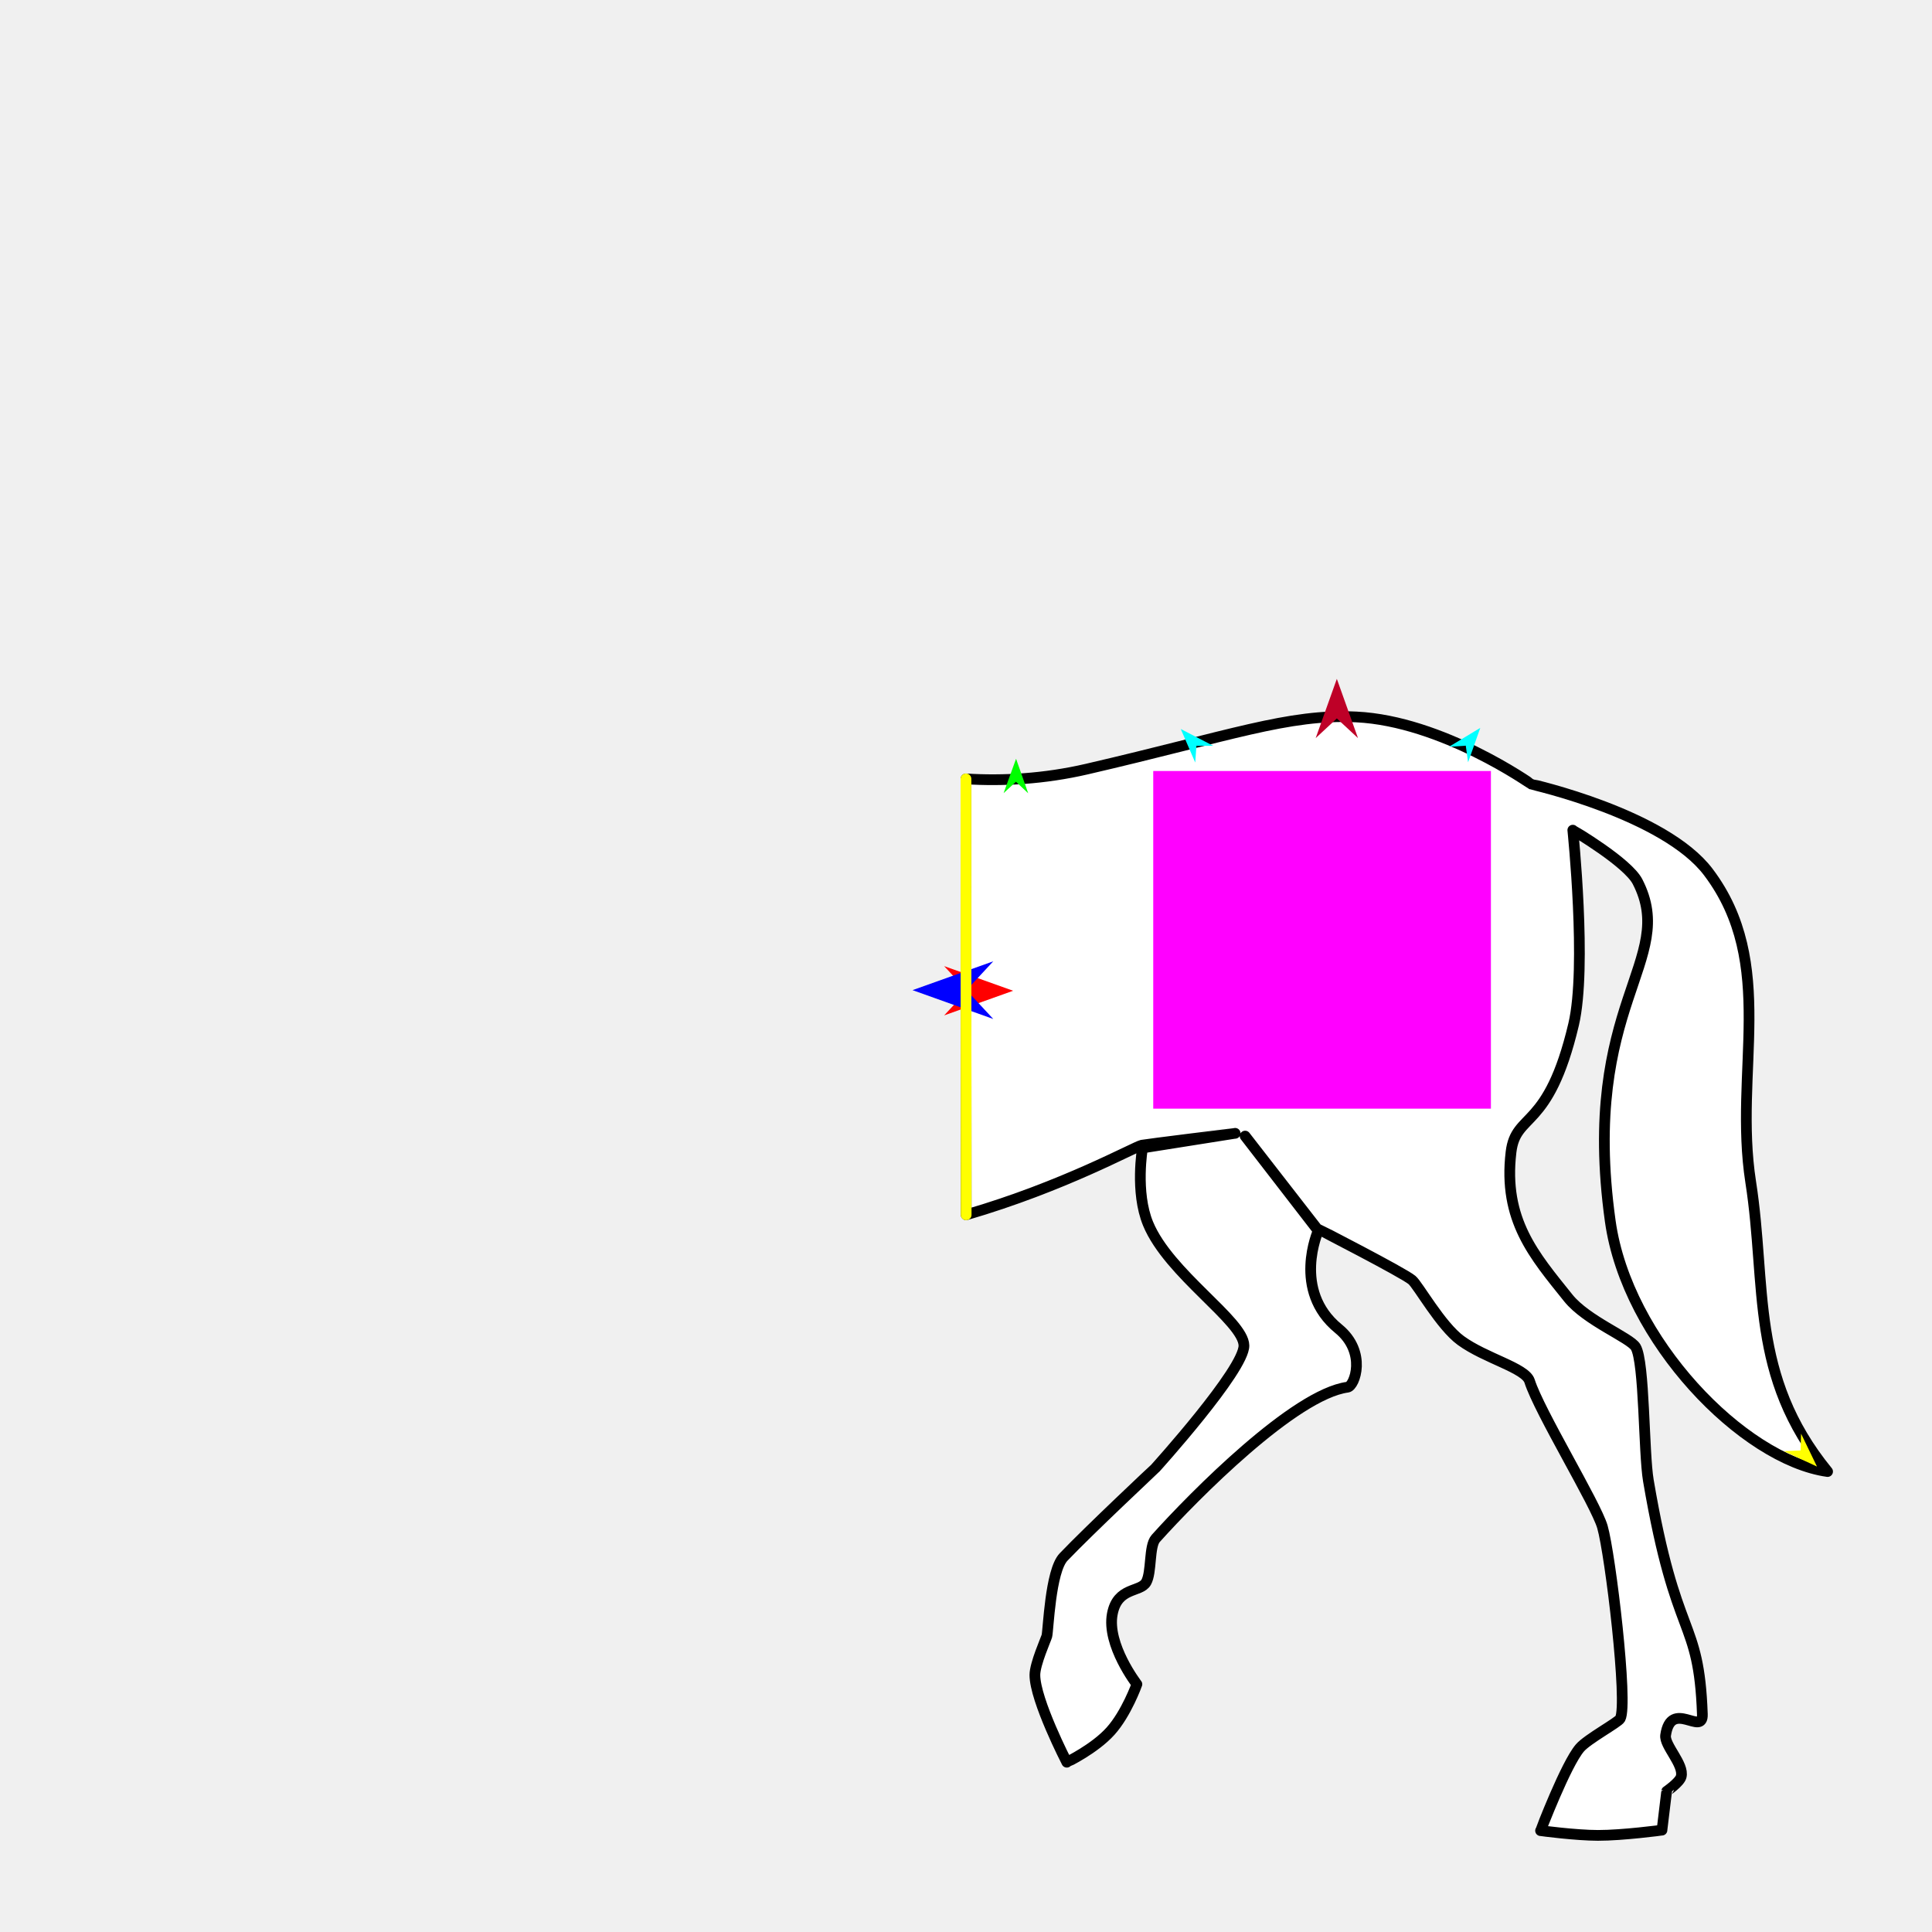
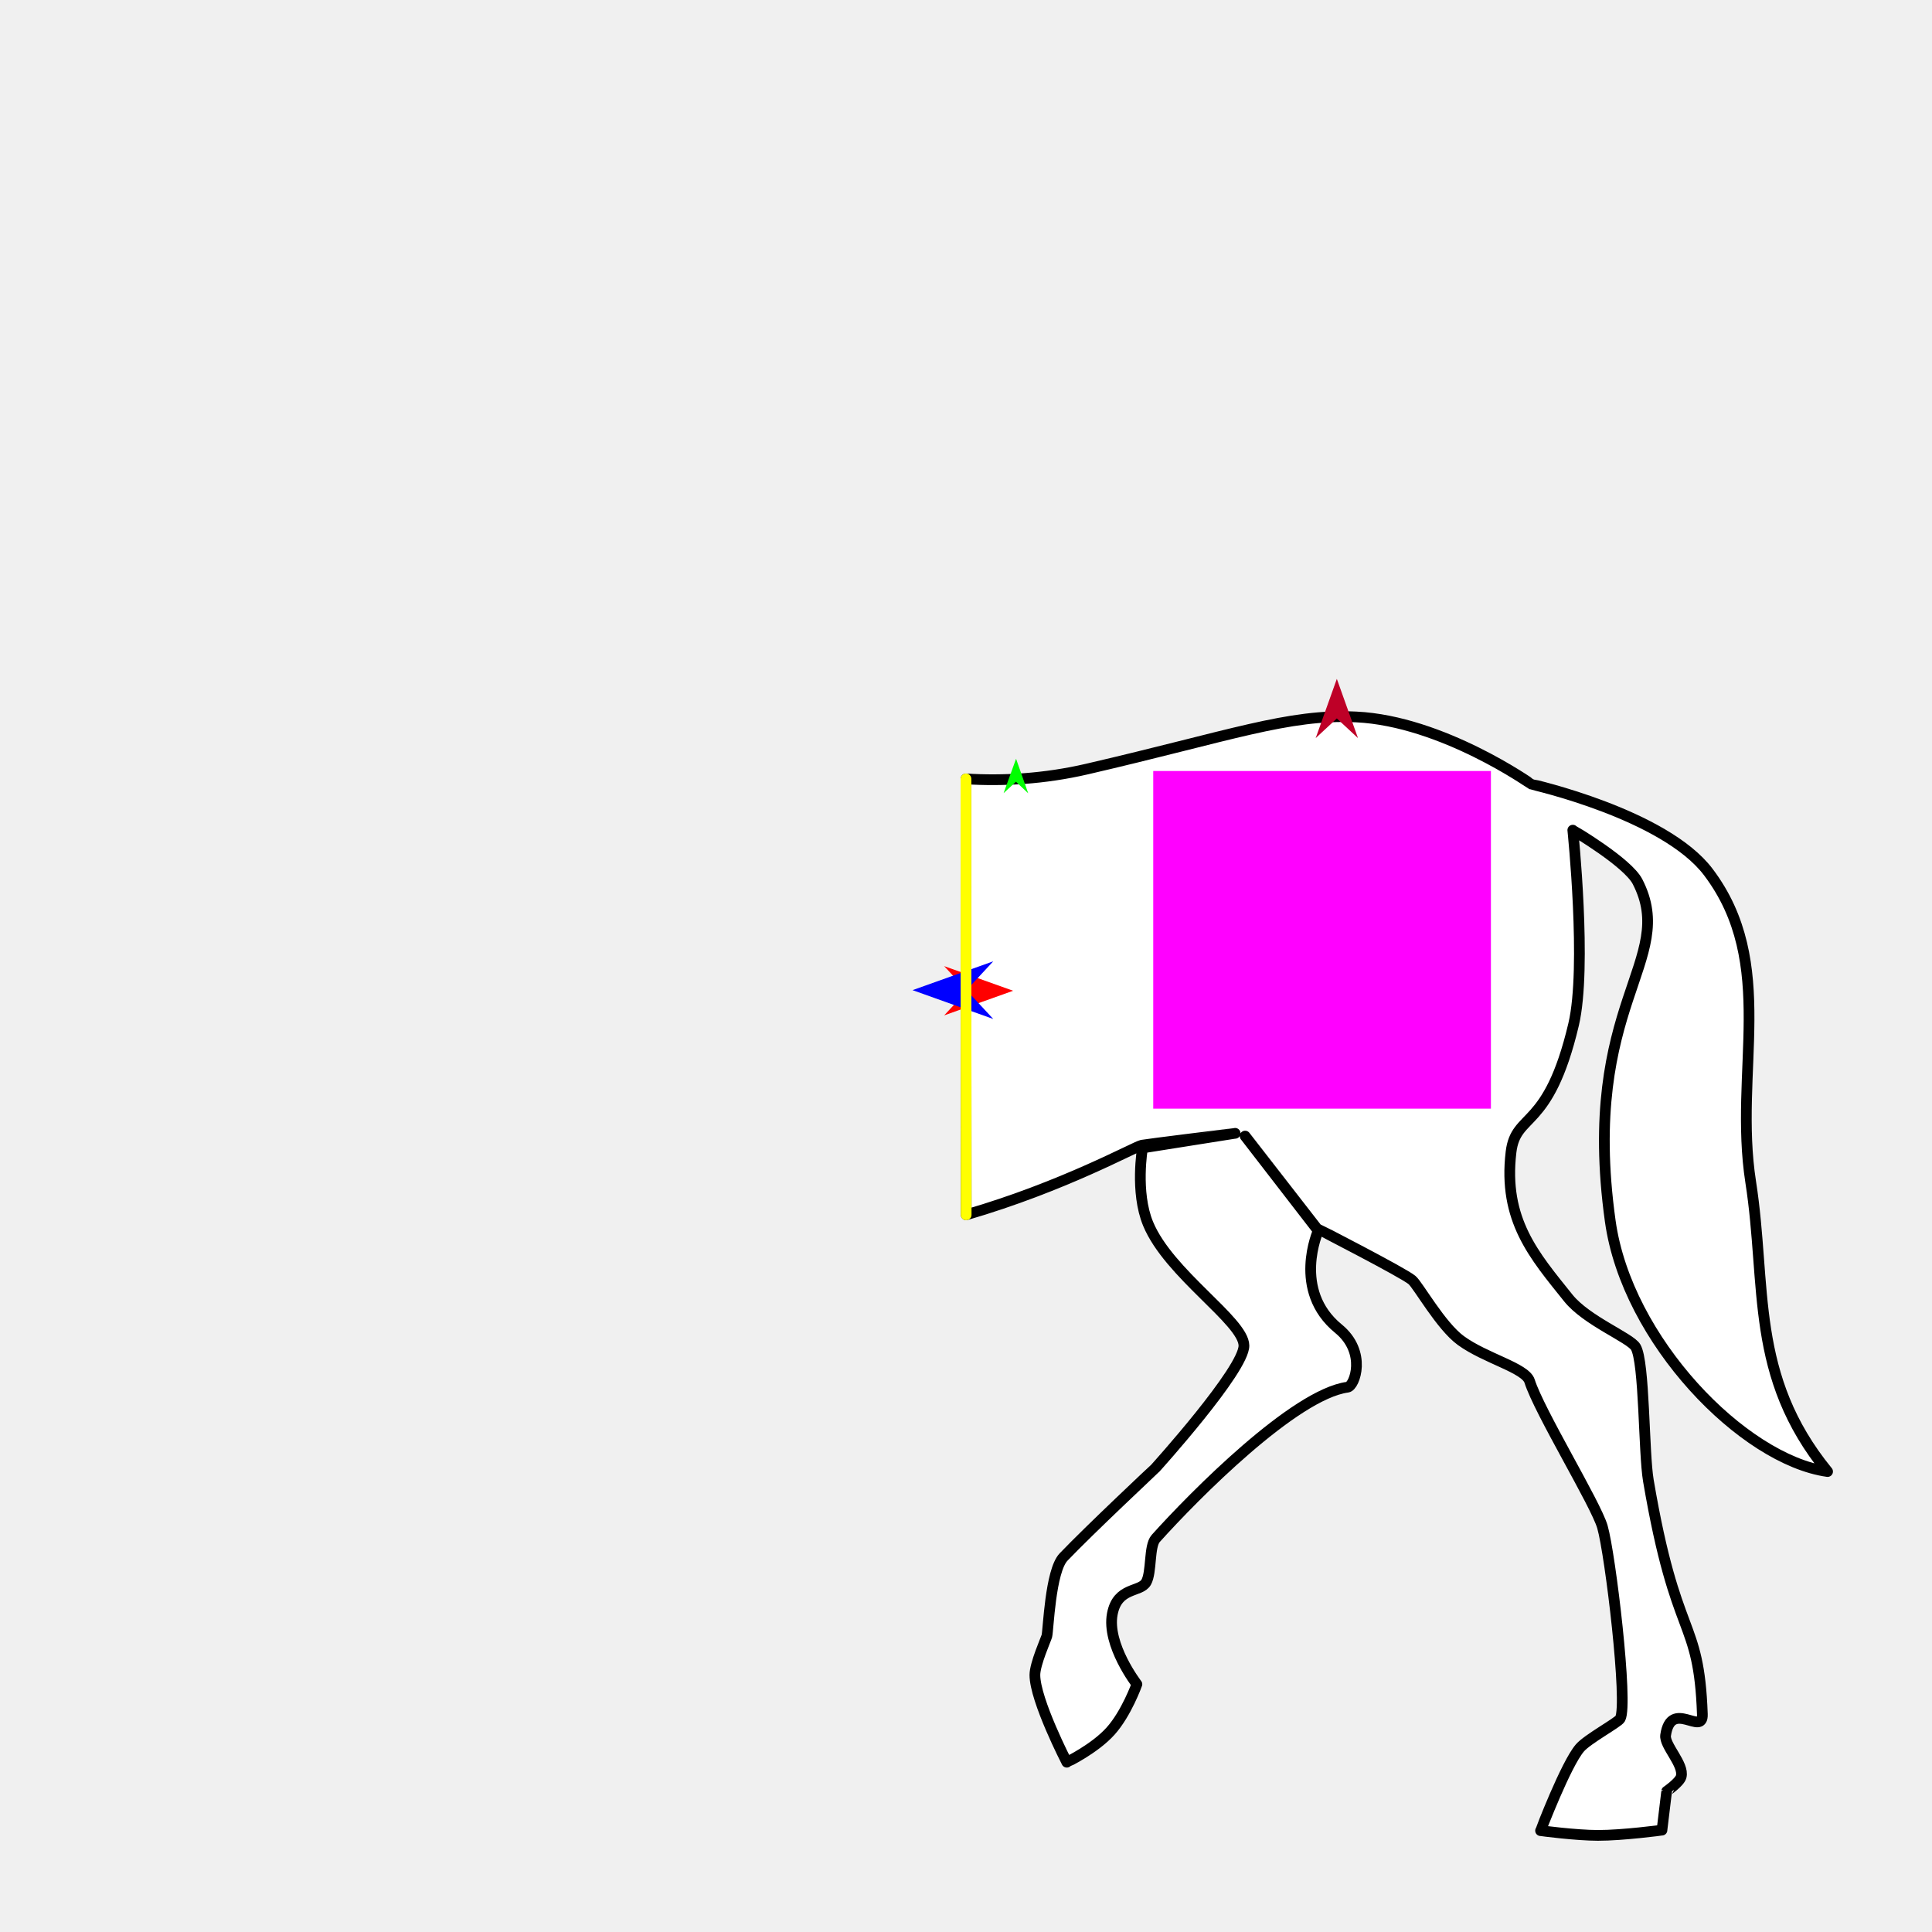
<svg xmlns="http://www.w3.org/2000/svg" version="1.1" id="Frame_0" width="720px" height="720px">
+   <g id="halves_mod">
+ </g>
  <g id="halves">
    <g id="horse_hind">
      <g id="horse_hind">
-         <path fill="#ffffff" fill-rule="evenodd" stroke="#000000" stroke-width="4" stroke-linecap="round" stroke-linejoin="round" d="M 359.986 290.269 C 359.993 339.304 359.996 398.194 360.057 452.727 C 396.390 442.166 422.772 427.397 425.564 426.775 C 426.786 426.503 460.295 422.356 460.299 422.356 C 460.295 422.357 425.778 427.824 425.775 427.825 C 425.775 427.828 422.942 444.227 427.873 456.098 C 435.627 474.761 463.403 492.209 463.580 501.418 C 463.752 510.413 430.595 547.096 430.592 547.100 C 430.588 547.104 405.922 570.233 396.346 580.270 C 391.397 585.457 390.692 607.579 390.135 609.705 C 389.854 610.778 385.672 620.070 385.671 624.202 C 385.669 633.637 397.569 656.724 397.570 656.727 C 397.572 656.726 407.941 651.733 413.866 645.145 C 419.810 638.537 423.689 627.664 423.690 627.662 C 423.689 627.660 412.343 612.975 414.531 601.459 C 416.462 591.295 424.965 593.503 427.150 589.643 C 429.259 585.919 428.153 576.182 430.702 573.341 C 445.107 557.281 482.444 519.626 502.198 516.963 C 504.850 516.605 509.509 503.900 498.795 495.152 C 481.341 480.900 491.253 458.706 491.252 458.703 C 491.249 458.699 464.026 423.391 464.023 423.387 C 464.026 423.391 490.743 457.757 490.746 457.760 C 490.749 457.762 522.981 474.296 526.214 477.026 C 528.534 478.986 536.934 494.117 544.405 499.571 C 553.579 506.269 568.468 509.762 570.032 514.697 C 573.655 526.131 594.689 560.405 597.178 569.025 C 600.119 579.211 606.799 634.904 603.811 640.481 C 603.037 641.926 591.626 648.075 588.775 651.405 C 583.539 657.521 574.127 682.226 574.125 682.229 C 574.127 682.229 587.201 683.986 595.523 683.995 C 604.797 684.006 619.365 682.040 619.368 682.040 C 619.368 682.039 621.117 667.556 621.117 667.555 C 621.117 667.554 625.965 664.220 626.523 662.103 C 627.721 657.557 620.170 650.478 620.729 646.669 C 622.740 632.963 634.721 647.293 634.419 638.845 C 633.105 602.043 624.626 612.451 614.298 551.761 C 612.527 541.353 612.907 507.600 609.566 502.014 C 607.488 498.540 591.243 492.193 584.454 483.718 C 571.694 467.792 560.114 454.682 563.114 429.365 C 564.897 414.313 577.035 421.668 586.441 381.763 C 591.467 360.442 586.138 309.383 586.138 309.376 C 586.141 309.378 606.583 321.387 610.273 328.580 C 625.456 358.176 588.790 373.944 600.096 455.077 C 606.288 499.507 649.673 543.994 681.089 548.398 C 651.859 512.579 658.491 479.332 652.439 440.531 C 645.997 399.228 662.491 359.221 636.649 325.000 C 620.327 303.387 570.690 292.251 570.684 292.248 C 570.677 292.246 537.529 268.723 505.429 267.185 C 480.032 265.969 458.443 274.240 405.071 286.607 C 389.157 290.294 373.758 291.130 359.986 290.269 Z" />
+         <path fill="#ffffff" fill-rule="evenodd" stroke="#000000" stroke-width="4" stroke-linecap="round" stroke-linejoin="round" d="M 359.986 290.269 C 359.993 339.304 359.996 398.194 360.057 452.727 C 396.390 442.166 422.772 427.397 425.564 426.775 C 426.786 426.503 460.295 422.356 460.299 422.356 C 460.295 422.357 425.778 427.824 425.775 427.825 C 425.775 427.828 422.942 444.227 427.873 456.098 C 435.627 474.761 463.403 492.209 463.580 501.418 C 463.752 510.413 430.595 547.096 430.592 547.100 C 430.588 547.104 405.922 570.233 396.346 580.270 C 391.397 585.457 390.692 607.579 390.135 609.705 C 389.854 610.778 385.672 620.070 385.671 624.202 C 385.669 633.637 397.569 656.724 397.570 656.727 C 397.572 656.726 407.941 651.733 413.866 645.145 C 419.810 638.537 423.689 627.664 423.690 627.662 C 423.689 627.660 412.343 612.975 414.531 601.459 C 416.462 591.295 424.965 593.503 427.150 589.643 C 429.259 585.919 428.153 576.182 430.702 573.341 C 445.107 557.281 482.444 519.626 502.198 516.963 C 504.850 516.605 509.509 503.900 498.795 495.152 C 481.341 480.900 491.253 458.706 491.252 458.703 C 491.249 458.699 464.026 423.391 464.023 423.387 C 464.026 423.391 490.743 457.757 490.746 457.760 C 490.749 457.762 522.981 474.296 526.214 477.026 C 528.534 478.986 536.934 494.117 544.405 499.571 C 553.579 506.269 568.468 509.762 570.032 514.697 C 573.655 526.131 594.689 560.405 597.178 569.025 C 600.119 579.211 606.799 634.904 603.811 640.481 C 603.037 641.926 591.626 648.075 588.775 651.405 C 583.539 657.521 574.127 682.226 574.125 682.229 C 574.127 682.229 587.201 683.986 595.524 683.995 C 604.797 684.006 619.365 682.040 619.368 682.040 C 619.368 682.039 621.117 667.556 621.117 667.555 C 621.117 667.554 625.965 664.220 626.523 662.103 C 627.721 657.557 620.170 650.478 620.729 646.669 C 622.740 632.963 634.721 647.293 634.419 638.845 C 633.105 602.043 624.626 612.451 614.298 551.761 C 612.527 541.353 612.907 507.600 609.566 502.014 C 607.488 498.540 591.243 492.193 584.454 483.718 C 571.694 467.792 560.114 454.682 563.114 429.365 C 564.897 414.313 577.035 421.668 586.441 381.763 C 591.467 360.442 586.138 309.383 586.138 309.376 C 586.141 309.378 606.583 321.387 610.273 328.580 C 625.456 358.176 588.790 373.944 600.096 455.077 C 606.288 499.507 649.673 543.994 681.089 548.398 C 651.859 512.579 658.491 479.332 652.439 440.531 C 645.997 399.228 662.491 359.221 636.649 325.000 C 620.327 303.387 570.690 292.251 570.684 292.248 C 570.677 292.246 537.529 268.723 505.429 267.185 C 480.032 265.969 458.443 274.240 405.071 286.607 C 389.157 290.294 373.758 291.130 359.986 290.269 Z" />
      </g>
      <g id="specs_2">
        <path fill="#ff00ff" fill-rule="evenodd" stroke="none" d="M 429.779 413.163 C 429.791 413.163 555.608 413.163 555.621 413.163 C 555.621 413.150 555.621 287.334 555.621 287.321 C 555.608 287.321 429.791 287.321 429.779 287.321 C 429.779 287.334 429.779 413.150 429.779 413.163 Z" />
-         <path fill="#ff0000" fill-rule="evenodd" stroke="none" d="M 377.570 369.228 C 377.567 369.229 351.856 378.411 351.853 378.412 C 351.854 378.411 360.398 369.229 360.399 369.228 C 360.398 369.227 351.854 360.045 351.853 360.044 C 351.856 360.045 377.567 369.227 377.570 369.228 Z" />
-         <path fill="#0000ff" fill-rule="evenodd" stroke="none" d="M 340.075 368.999 C 340.078 368.998 370.164 358.253 370.167 358.252 C 370.167 358.253 360.169 368.998 360.168 368.999 C 360.169 369.000 370.167 379.745 370.167 379.746 C 370.164 379.745 340.078 369.000 340.075 368.999 Z" />
-         <path fill="#ffff00" fill-rule="evenodd" stroke="none" d="M 677.136 546.539 C 677.136 546.537 671.206 534.280 671.205 534.279 C 671.205 534.279 671.031 540.533 671.031 540.533 C 671.030 540.533 664.781 540.810 664.780 540.810 C 664.782 540.811 677.135 546.538 677.136 546.539 Z" />
-         <path fill="#00ff00" fill-rule="evenodd" stroke="none" d="M 378.660 282.773 C 378.659 282.774 374.015 295.574 374.014 295.575 C 374.015 295.575 378.616 291.337 378.616 291.337 C 378.617 291.337 383.175 295.621 383.176 295.621 C 383.175 295.620 378.660 282.774 378.660 282.773 Z" />
-         <path fill="#00ffff" fill-rule="evenodd" stroke="none" d="M 551.658 271.251 C 551.658 271.252 547.112 284.088 547.111 284.089 C 547.111 284.088 546.251 277.892 546.251 277.892 C 546.250 277.892 540.008 278.304 540.008 278.304 C 540.009 278.303 551.657 271.252 551.658 271.251 Z" />
-         <path fill="#00ffff" fill-rule="evenodd" stroke="none" d="M 440.036 271.676 C 440.036 271.677 445.428 284.181 445.428 284.183 C 445.428 284.182 445.874 277.942 445.874 277.942 C 445.875 277.942 452.130 277.937 452.131 277.937 C 452.129 277.936 440.037 271.677 440.036 271.676 Z" />
-         <path fill="#be0027" fill-rule="evenodd" stroke="none" d="M 498.202 252.993 C 498.202 252.995 506.086 275.071 506.087 275.073 C 506.086 275.073 498.202 267.737 498.202 267.736 C 498.201 267.737 490.317 275.073 490.316 275.073 C 490.317 275.071 498.201 252.995 498.202 252.993 Z" />
+         <path fill="#ff0000" fill-rule="evenodd" stroke="none" d="M 377.570 369.228 C 377.567 369.229 351.856 378.411 351.853 378.412 C 351.854 378.411 360.398 369.229 360.399 369.228 C 360.398 369.227 351.854 360.044 351.853 360.044 C 351.856 360.044 377.567 369.227 377.570 369.228 Z" />
+         <path fill="#0000ff" fill-rule="evenodd" stroke="none" d="M 340.075 368.999 C 340.078 368.998 370.164 358.253 370.167 358.252 C 370.166 358.253 360.169 368.998 360.168 368.999 C 360.169 369.000 370.166 379.745 370.167 379.746 C 370.164 379.745 340.078 369.000 340.075 368.999 Z" />
+         <path fill="#00ff00" fill-rule="evenodd" stroke="none" d="M 378.660 282.772 C 378.659 282.774 374.015 295.574 374.014 295.575 C 374.015 295.575 378.616 291.337 378.616 291.336 C 378.617 291.337 383.175 295.621 383.175 295.621 C 383.175 295.620 378.660 282.774 378.660 282.772 Z" />
+         <path fill="#be0027" fill-rule="evenodd" stroke="none" d="M 498.201 252.993 C 498.202 252.995 506.086 275.071 506.087 275.073 C 506.086 275.073 498.202 267.737 498.201 267.736 C 498.201 267.737 490.316 275.073 490.316 275.073 C 490.316 275.071 498.201 252.995 498.201 252.993 Z" />
        <path fill="none" stroke="#ffff00" stroke-width="4" stroke-linecap="round" stroke-linejoin="round" d="M 359.986 290.269 C 359.993 339.304 359.996 398.194 360.057 452.727 " />
      </g>
    </g>
  </g>
-   <g id="combos">
- </g>
</svg>
